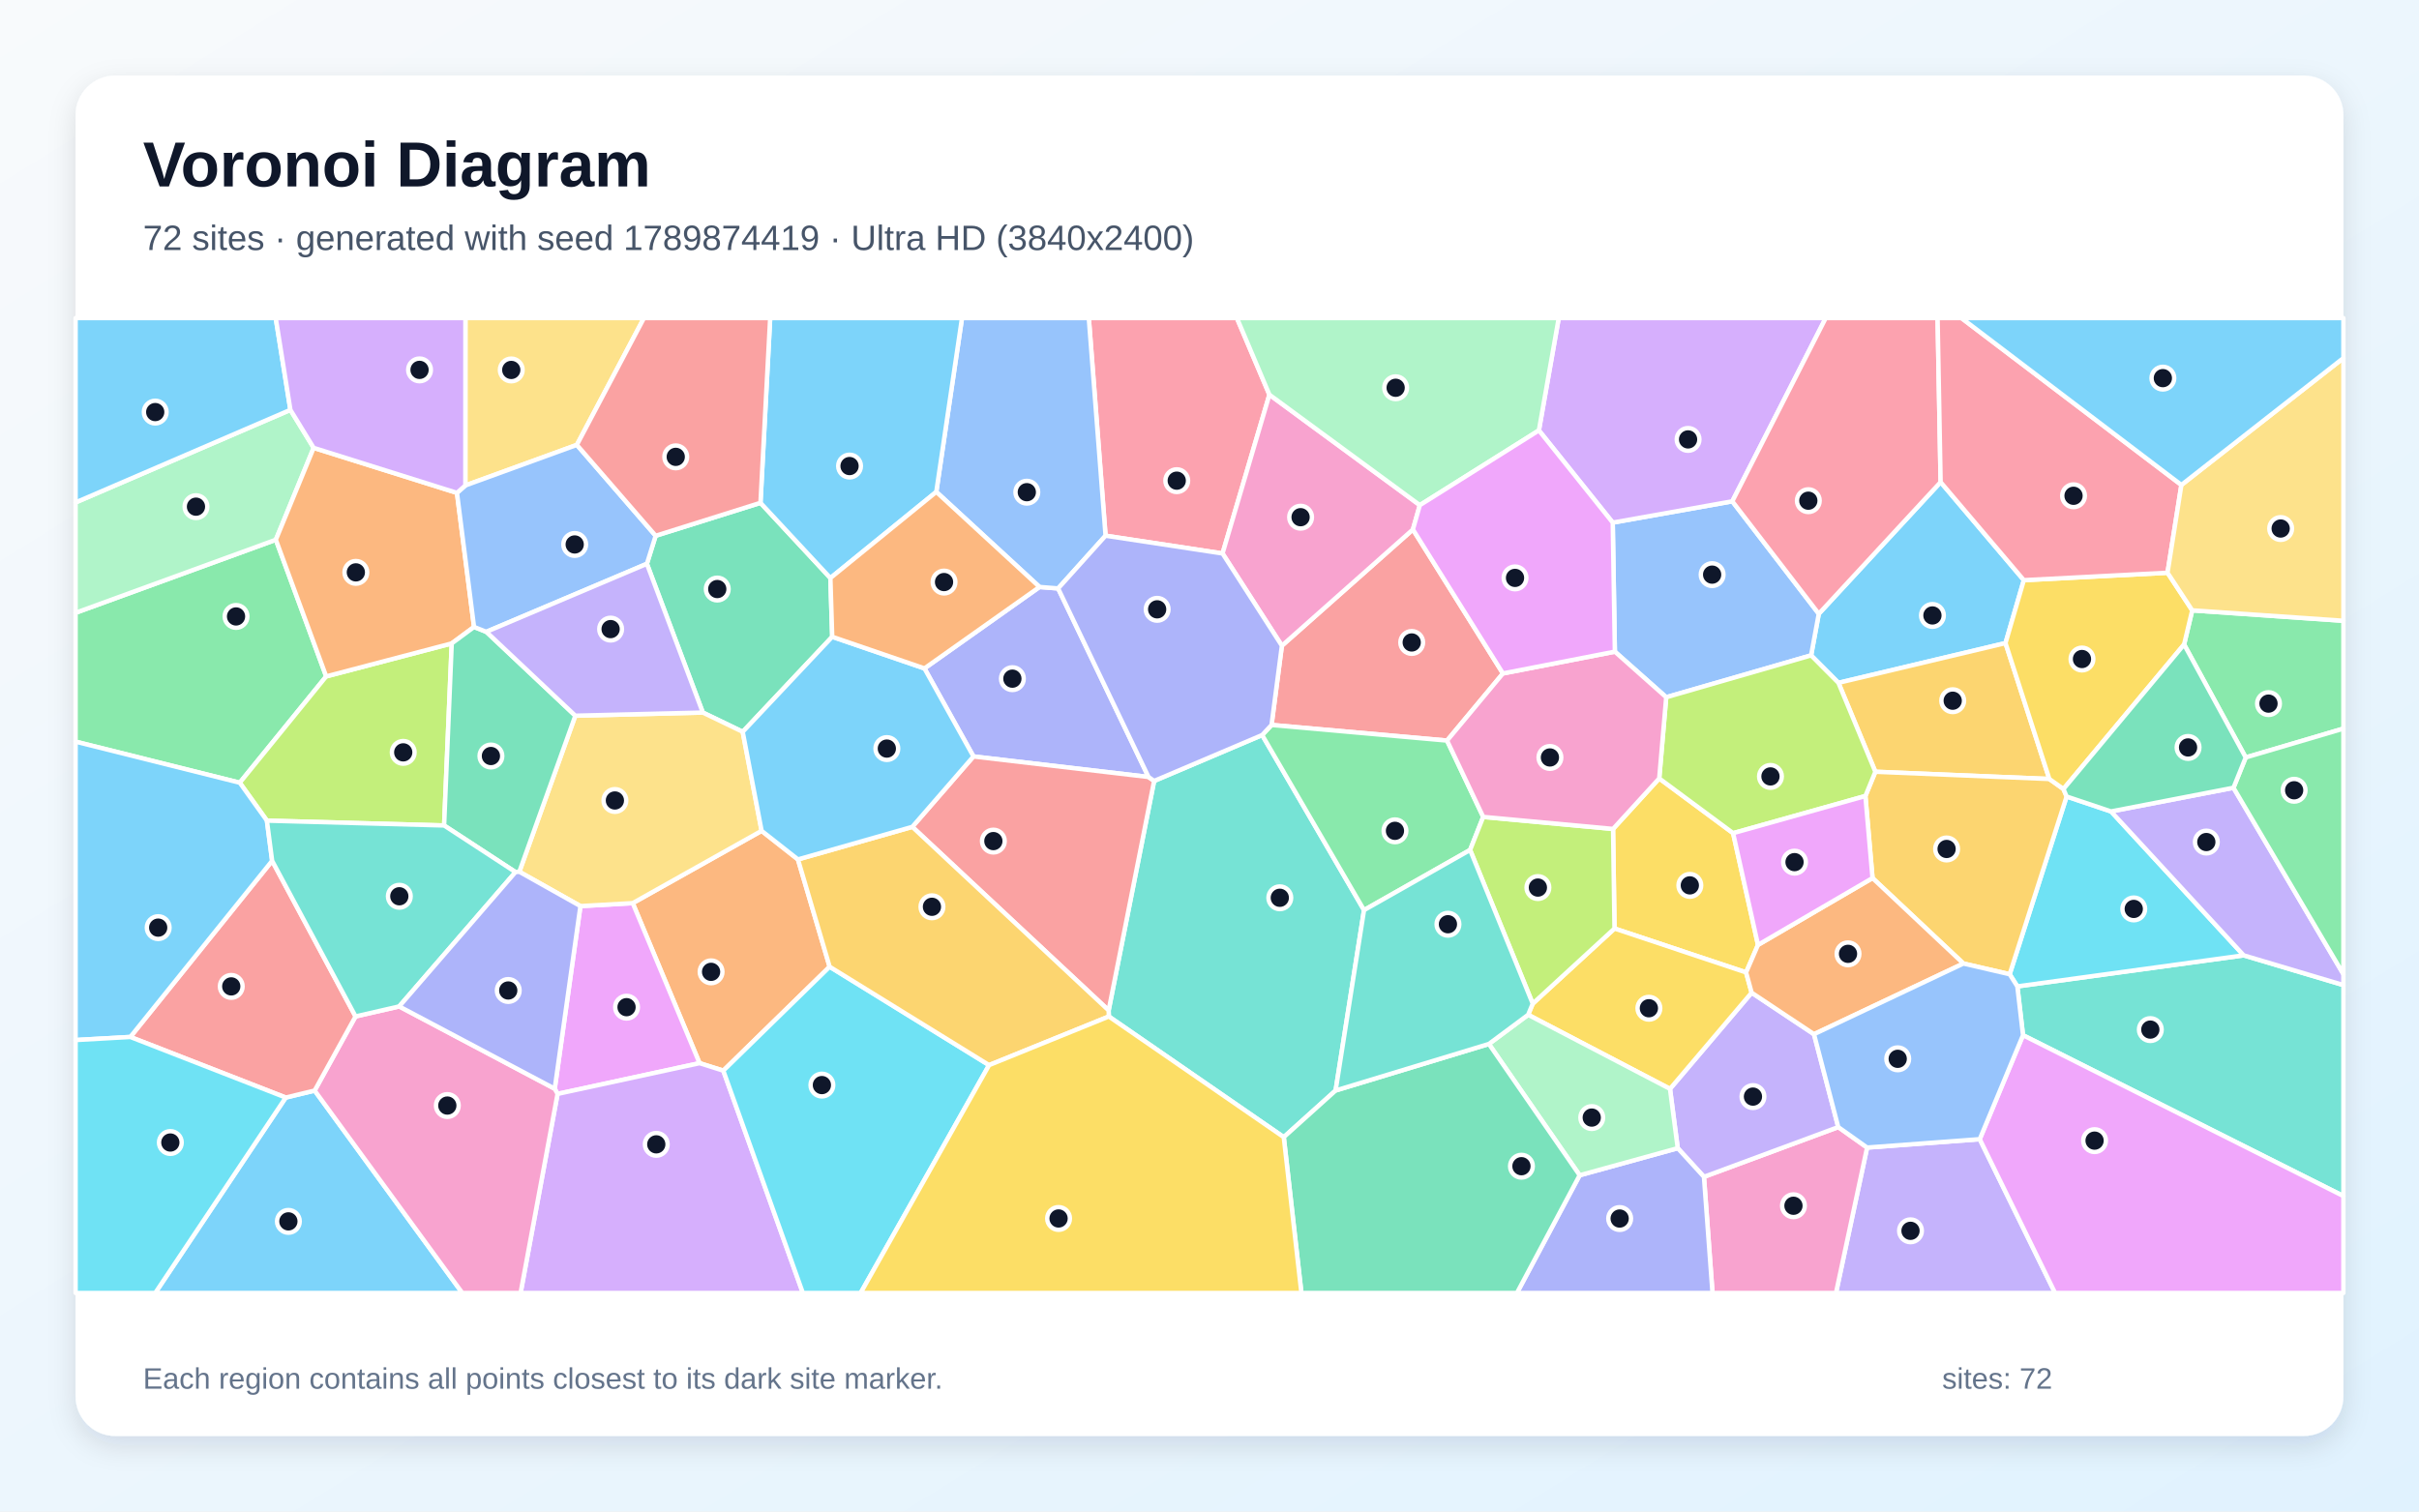
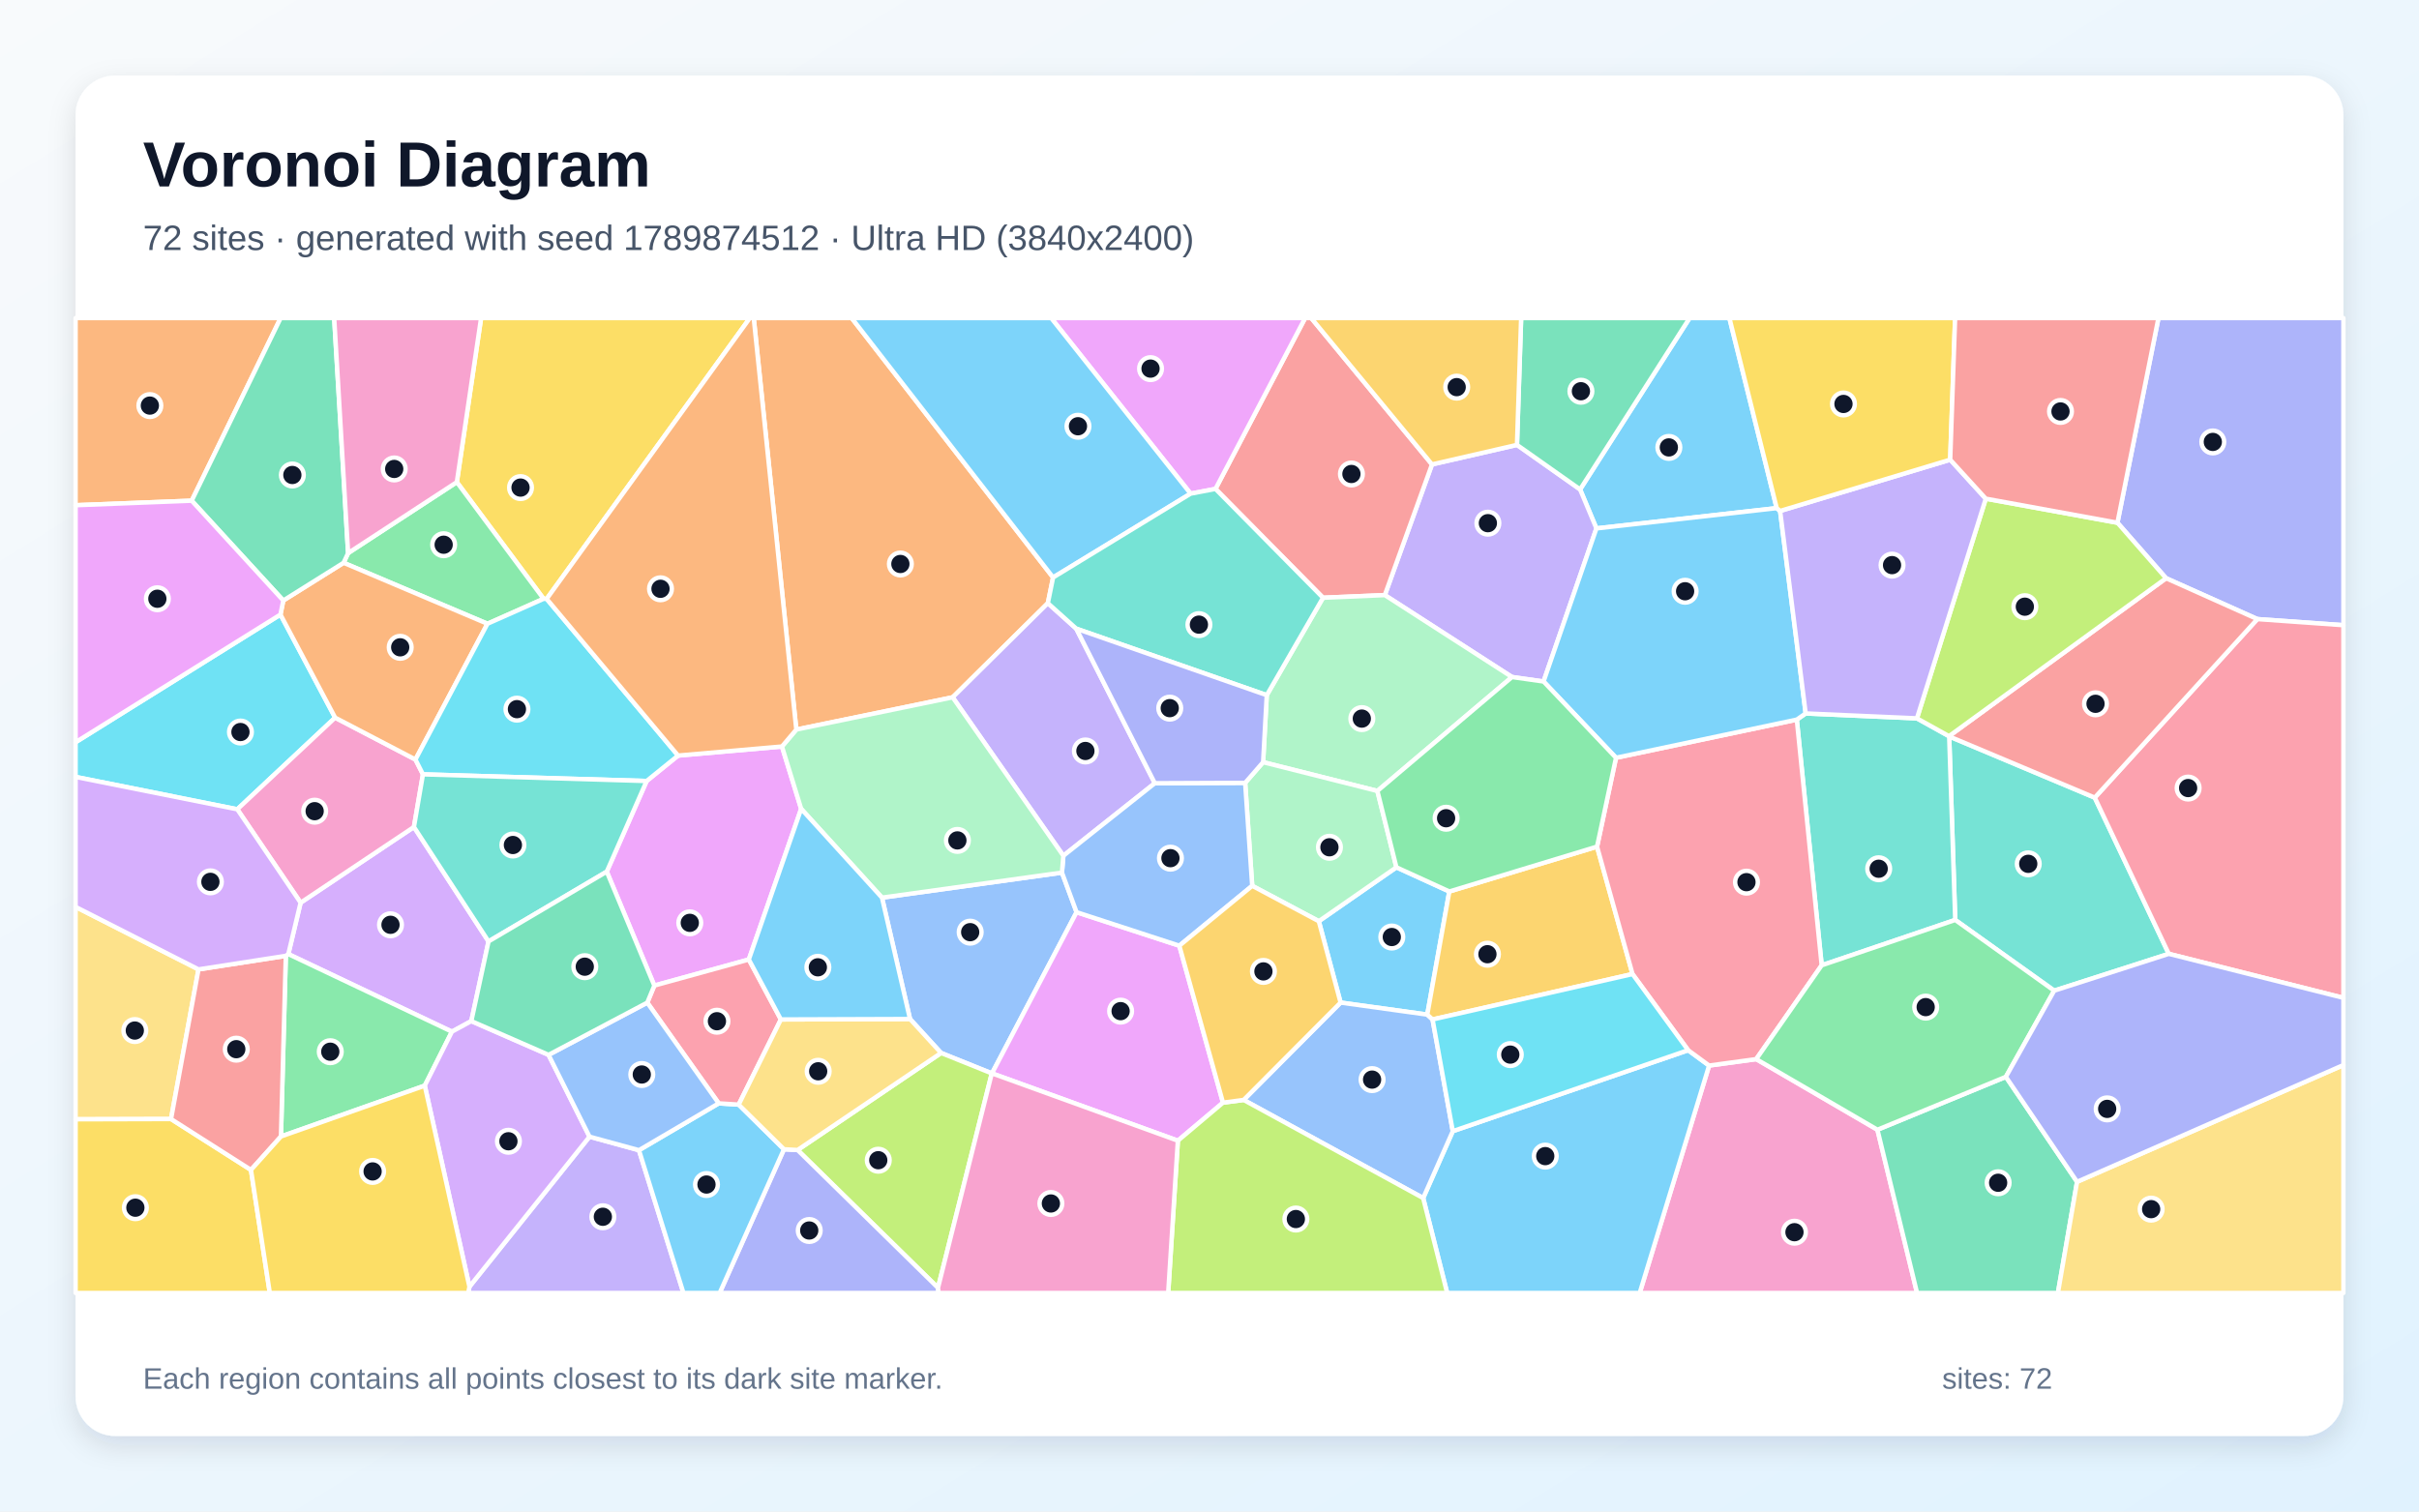
<svg xmlns="http://www.w3.org/2000/svg" width="3840" height="2400" viewBox="0 0 3840 2400" role="img" aria-labelledby="title description">
  <defs>
    <linearGradient id="background" x1="0" y1="0" x2="1" y2="1">
      <stop stop-color="#F8FAFC" />
      <stop offset="1" stop-color="#E0F2FE" />
    </linearGradient>
    <filter id="shadow" x="-5%" y="-5%" width="110%" height="110%">
      <feDropShadow dx="0" dy="15" stdDeviation="22" flood-color="#0F172A" flood-opacity=".12" />
    </filter>
  </defs>
  <rect width="3840" height="2400" fill="url(#background)" />
  <rect x="120" y="120" width="3600" height="2160" rx="63" fill="#FFFFFF" filter="url(#shadow)" />
  <g font-family="Arial, sans-serif">
    <text x="227" y="296" font-size="101" font-weight="700" fill="#0F172A">Voronoi Diagram</text>
-     <text x="227" y="397" font-size="56" fill="#475569">72 sites · generated with seed 1789874419 · Ultra HD (3840x2400)</text>
+     <text x="227" y="397" font-size="56" fill="#475569">72 sites · generated with seed 1789874512 · Ultra HD (3840x2400)</text>
  </g>
  <g stroke="#FFFFFF" stroke-width="7" stroke-linejoin="round">
-     <polygon points="3212.7,921.2 3183.6,1021.1 2918.4,1084.2 2875.0,1040.6 2887.2,974.6 3080.6,765.5" fill="#38BDF8" fill-opacity="0.65" />
-     <polygon points="2963.9,1822.1 3142.7,1808.8 3262.3,2053.0 2914.5,2053.0" fill="#A78BFA" fill-opacity="0.65" />
-     <polygon points="2704.9,1868.6 2918.1,1789.6 2963.9,1822.1 2914.5,2053.0 2718.5,2053.0" fill="#F472B6" fill-opacity="0.65" />
-     <polygon points="1266.7,1364.6 1317.0,1535.0 1148.2,1700.0 1110.5,1688.1 1004.4,1434.0 1209.0,1319.2" fill="#FB923C" fill-opacity="0.65" />
-     <polygon points="2560.6,1316.2 2633.9,1236.0 2751.2,1322.9 2790.7,1500.3 2771.8,1544.0 2562.9,1474.3" fill="#FACC15" fill-opacity="0.65" />
-     <polygon points="437.9,857.0 517.8,1074.0 380.6,1242.8 120.0,1177.6 120.0,973.0" fill="#4ADE80" fill-opacity="0.65" />
-     <polygon points="3211.4,1643.7 3202.4,1566.2 3561.7,1516.9 3720.0,1564.1 3720.0,1899.1" fill="#2DD4BF" fill-opacity="0.65" />
-     <polygon points="2645.0,1107.1 2563.5,1034.7 2560.1,829.8 2749.9,796.0 2887.2,974.6 2875.0,1040.6" fill="#60A5FA" fill-opacity="0.65" />
-     <polygon points="885.1,1736.9 880.6,1728.7 921.4,1438.7 1004.4,1434.0 1110.5,1688.1" fill="#E879F9" fill-opacity="0.65" />
-     <polygon points="1026.9,895.2 1040.8,850.7 1207.2,798.4 1318.2,917.8 1321.1,1011.1 1179.0,1162.0 1115.7,1131.4" fill="#34D399" fill-opacity="0.65" />
-     <polygon points="2034.9,1025.3 2242.9,840.7 2385.8,1069.3 2297.1,1175.9 2018.5,1151.1" fill="#F87171" fill-opacity="0.65" />
-     <polygon points="1467.5,1061.3 1650.2,932.0 1679.7,934.3 1823.2,1233.7 1545.3,1201.1" fill="#818CF8" fill-opacity="0.65" />
-     <polygon points="3253.2,1236.9 2977.0,1225.4 2918.4,1084.2 3183.6,1021.1" fill="#FBBF24" fill-opacity="0.65" />
-     <polygon points="705.0,1310.7 423.7,1303.0 380.6,1242.8 517.8,1074.0 717.1,1021.6" fill="#A3E635" fill-opacity="0.65" />
-     <polygon points="885.1,1736.9 1110.5,1688.1 1148.2,1700.0 1274.5,2053.0 826.4,2053.0" fill="#C084FC" fill-opacity="0.65" />
-     <polygon points="2015.1,626.7 1940.7,878.8 1755.0,850.6 1728.4,505.0 1963.5,505.0" fill="#FB7185" fill-opacity="0.65" />
-     <polygon points="3351.1,1288.4 3561.7,1516.9 3202.4,1566.2 3190.2,1546.9 3280.6,1264.7" fill="#22D3EE" fill-opacity="0.65" />
-     <polygon points="461.0,650.8 497.9,711.1 437.9,857.0 120.0,973.0 120.0,797.8" fill="#86EFAC" fill-opacity="0.65" />
-     <polygon points="824.4,1384.2 913.3,1136.4 1115.7,1131.4 1179.0,1162.0 1209.0,1319.2 1004.4,1434.0 921.4,1438.7" fill="#FCD34D" fill-opacity="0.65" />
-     <polygon points="461.0,650.8 120.0,797.8 120.0,505.0 437.7,505.0" fill="#38BDF8" fill-opacity="0.65" />
-     <polygon points="453.6,1742.7 499.5,1731.6 733.9,2053.0 246.4,2053.0" fill="#38BDF8" fill-opacity="0.65" />
-     <polygon points="2663.3,1823.1 2651.0,1728.9 2780.6,1576.2 2879.6,1642.1 2918.1,1789.6 2704.9,1868.6" fill="#A78BFA" fill-opacity="0.65" />
-     <polygon points="499.5,1731.6 564.4,1613.9 633.7,1598.0 880.6,1728.7 885.1,1736.9 826.4,2053.0 733.9,2053.0" fill="#F472B6" fill-opacity="0.65" />
-     <polygon points="725.4,782.6 752.5,995.5 717.1,1021.6 517.8,1074.0 437.9,857.0 497.9,711.1" fill="#FB923C" fill-opacity="0.65" />
-     <polygon points="2425.8,1611.3 2433.1,1593.6 2562.9,1474.3 2771.8,1544.0 2780.6,1576.2 2651.0,1728.9" fill="#FACC15" fill-opacity="0.65" />
-     <polygon points="3564.9,1202.7 3467.1,1023.3 3480.0,969.1 3720.0,985.7 3720.0,1156.9" fill="#4ADE80" fill-opacity="0.65" />
-     <polygon points="2120.2,1731.5 2037.9,1805.6 1760.2,1614.0 1759.9,1604.3 1832.1,1240.0 2003.6,1167.1 2165.3,1445.1" fill="#2DD4BF" fill-opacity="0.65" />
-     <polygon points="1755.0,850.6 1679.7,934.3 1650.2,932.0 1486.3,781.0 1527.1,505.0 1728.4,505.0" fill="#60A5FA" fill-opacity="0.65" />
-     <polygon points="3142.7,1808.8 3211.4,1643.7 3720.0,1899.1 3720.0,2053.0 3262.3,2053.0" fill="#E879F9" fill-opacity="0.65" />
-     <polygon points="772.0,1003.2 913.3,1136.4 824.4,1384.2 818.3,1384.7 705.0,1310.7 717.1,1021.6 752.5,995.5" fill="#34D399" fill-opacity="0.65" />
-     <polygon points="564.4,1613.9 499.5,1731.6 453.6,1742.7 206.9,1646.5 432.0,1366.8" fill="#F87171" fill-opacity="0.65" />
-     <polygon points="2507.6,1866.1 2663.3,1823.1 2704.9,1868.6 2718.5,2053.0 2408.0,2053.0" fill="#818CF8" fill-opacity="0.65" />
-     <polygon points="3116.8,1529.9 2972.5,1394.2 2961.2,1263.9 2977.0,1225.4 3253.2,1236.9 3275.6,1252.8 3280.6,1264.7 3190.2,1546.9" fill="#FBBF24" fill-opacity="0.65" />
-     <polygon points="2977.0,1225.4 2961.2,1263.9 2751.2,1322.9 2633.9,1236.0 2645.0,1107.1 2875.0,1040.6 2918.4,1084.2" fill="#A3E635" fill-opacity="0.65" />
-     <polygon points="2749.9,796.0 2560.1,829.8 2442.9,683.4 2474.4,505.0 2898.2,505.0" fill="#C084FC" fill-opacity="0.65" />
-     <polygon points="2749.9,796.0 2898.2,505.0 3075.8,505.0 3080.6,765.5 2887.2,974.6" fill="#FB7185" fill-opacity="0.65" />
-     <polygon points="1148.2,1700.0 1317.0,1535.0 1570.1,1691.2 1366.2,2053.0 1274.5,2053.0" fill="#22D3EE" fill-opacity="0.65" />
-     <polygon points="2507.6,1866.1 2363.5,1657.6 2425.8,1611.3 2651.0,1728.9 2663.3,1823.1" fill="#86EFAC" fill-opacity="0.65" />
-     <polygon points="915.7,706.4 738.7,770.8 738.8,505.0 1022.2,505.0" fill="#FCD34D" fill-opacity="0.65" />
-     <polygon points="432.0,1366.8 206.9,1646.5 120.0,1651.4 120.0,1177.6 380.6,1242.8 423.7,1303.0" fill="#38BDF8" fill-opacity="0.65" />
-     <polygon points="1486.3,781.0 1318.2,917.8 1207.2,798.4 1222.6,505.0 1527.1,505.0" fill="#38BDF8" fill-opacity="0.65" />
-     <polygon points="3561.7,1516.9 3351.1,1288.4 3545.5,1250.8 3720.0,1546.8 3720.0,1564.1" fill="#A78BFA" fill-opacity="0.65" />
-     <polygon points="2253.9,802.1 2242.9,840.7 2034.9,1025.3 1940.7,878.8 2015.1,626.7" fill="#F472B6" fill-opacity="0.65" />
-     <polygon points="2879.6,1642.1 2780.6,1576.2 2771.8,1544.0 2790.7,1500.3 2972.5,1394.2 3116.8,1529.9" fill="#FB923C" fill-opacity="0.65" />
-     <polygon points="3440.8,909.4 3480.0,969.1 3467.1,1023.3 3275.6,1252.8 3253.2,1236.9 3183.6,1021.1 3212.7,921.2" fill="#FACC15" fill-opacity="0.65" />
-     <polygon points="2354.5,1297.1 2333.7,1349.6 2165.3,1445.1 2003.6,1167.1 2018.5,1151.1 2297.1,1175.9" fill="#4ADE80" fill-opacity="0.65" />
-     <polygon points="633.7,1598.0 564.4,1613.9 432.0,1366.8 423.7,1303.0 705.0,1310.7 818.3,1384.7" fill="#2DD4BF" fill-opacity="0.65" />
-     <polygon points="738.7,770.8 915.7,706.4 1040.8,850.7 1026.9,895.2 772.0,1003.2 752.5,995.5 725.4,782.6" fill="#60A5FA" fill-opacity="0.65" />
-     <polygon points="2961.2,1263.9 2972.5,1394.2 2790.7,1500.3 2751.2,1322.9" fill="#E879F9" fill-opacity="0.65" />
-     <polygon points="2037.9,1805.6 2120.2,1731.5 2363.5,1657.6 2507.6,1866.1 2408.0,2053.0 2065.9,2053.0" fill="#34D399" fill-opacity="0.65" />
-     <polygon points="1832.1,1240.0 1759.9,1604.3 1448.2,1312.9 1545.3,1201.1 1823.2,1233.7" fill="#F87171" fill-opacity="0.65" />
-     <polygon points="633.7,1598.0 818.3,1384.7 824.4,1384.2 921.4,1438.7 880.6,1728.7" fill="#818CF8" fill-opacity="0.65" />
-     <polygon points="1570.1,1691.2 1317.0,1535.0 1266.7,1364.6 1448.2,1312.9 1759.9,1604.3 1760.2,1614.0" fill="#FBBF24" fill-opacity="0.65" />
-     <polygon points="2333.7,1349.6 2354.5,1297.1 2560.6,1316.2 2562.9,1474.3 2433.1,1593.6" fill="#A3E635" fill-opacity="0.65" />
-     <polygon points="738.7,770.8 725.4,782.6 497.9,711.1 461.0,650.8 437.7,505.0 738.8,505.0" fill="#C084FC" fill-opacity="0.65" />
-     <polygon points="3462.8,770.0 3440.8,909.4 3212.7,921.2 3080.6,765.5 3075.8,505.0 3113.7,505.0" fill="#FB7185" fill-opacity="0.65" />
-     <polygon points="120.0,1651.4 206.9,1646.5 453.6,1742.7 246.4,2053.0 120.0,2053.0" fill="#22D3EE" fill-opacity="0.65" />
-     <polygon points="2442.9,683.4 2253.9,802.1 2015.1,626.7 1963.5,505.0 2474.4,505.0" fill="#86EFAC" fill-opacity="0.65" />
-     <polygon points="3480.0,969.1 3440.8,909.4 3462.8,770.0 3720.0,568.5 3720.0,985.7" fill="#FCD34D" fill-opacity="0.65" />
-     <polygon points="3462.8,770.0 3113.7,505.0 3720.0,505.0 3720.0,568.5" fill="#38BDF8" fill-opacity="0.65" />
-     <polygon points="1467.5,1061.3 1545.3,1201.1 1448.2,1312.9 1266.7,1364.6 1209.0,1319.2 1179.0,1162.0 1321.1,1011.1" fill="#38BDF8" fill-opacity="0.65" />
-     <polygon points="1026.9,895.2 1115.7,1131.4 913.3,1136.4 772.0,1003.2" fill="#A78BFA" fill-opacity="0.65" />
-     <polygon points="2354.5,1297.1 2297.1,1175.9 2385.8,1069.3 2563.5,1034.7 2645.0,1107.1 2633.9,1236.0 2560.6,1316.2" fill="#F472B6" fill-opacity="0.65" />
-     <polygon points="1486.3,781.0 1650.2,932.0 1467.5,1061.3 1321.1,1011.1 1318.2,917.8" fill="#FB923C" fill-opacity="0.65" />
-     <polygon points="1570.1,1691.2 1760.2,1614.0 2037.9,1805.6 2065.9,2053.0 1366.2,2053.0" fill="#FACC15" fill-opacity="0.65" />
-     <polygon points="3545.5,1250.8 3564.9,1202.7 3720.0,1156.9 3720.0,1546.8" fill="#4ADE80" fill-opacity="0.65" />
-     <polygon points="2363.5,1657.6 2120.2,1731.5 2165.3,1445.1 2333.7,1349.6 2433.1,1593.6 2425.8,1611.3" fill="#2DD4BF" fill-opacity="0.65" />
-     <polygon points="3116.8,1529.9 3190.2,1546.9 3202.4,1566.2 3211.4,1643.7 3142.7,1808.8 2963.9,1822.1 2918.1,1789.6 2879.6,1642.1" fill="#60A5FA" fill-opacity="0.65" />
-     <polygon points="2253.9,802.1 2442.9,683.4 2560.1,829.8 2563.5,1034.7 2385.8,1069.3 2242.9,840.7" fill="#E879F9" fill-opacity="0.65" />
-     <polygon points="3467.1,1023.3 3564.9,1202.7 3545.5,1250.8 3351.1,1288.4 3280.6,1264.7 3275.6,1252.8" fill="#34D399" fill-opacity="0.65" />
-     <polygon points="1207.2,798.4 1040.8,850.7 915.7,706.4 1022.2,505.0 1222.6,505.0" fill="#F87171" fill-opacity="0.65" />
-     <polygon points="1755.0,850.6 1940.7,878.8 2034.9,1025.3 2018.5,1151.1 2003.6,1167.1 1832.1,1240.0 1823.2,1233.7 1679.7,934.3" fill="#818CF8" fill-opacity="0.65" />
+     <polygon points="2820.4,806.8 2534.2,839.0 2508.3,777.1 2682.1,505.0 2745.3,505.0" fill="#38BDF8" fill-opacity="0.65" />
+     <polygon points="2450.3,1082.1 2400.2,1075.0 2198.3,944.9 2273.2,737.4 2408.1,706.4 2508.3,777.1 2534.2,839.0" fill="#A78BFA" fill-opacity="0.65" />
+     <polygon points="2713.1,1691.9 2787.9,1681.7 2980.3,1793.8 3043.2,2053.0 2602.9,2053.0" fill="#F472B6" fill-opacity="0.65" />
+     <polygon points="304.3,795.0 120.0,802.2 120.0,505.0 445.5,505.0" fill="#FB923C" fill-opacity="0.65" />
+     <polygon points="867.8,950.9 862.9,950.8 725.2,765.5 763.7,505.0 1190.3,505.0" fill="#FACC15" fill-opacity="0.65" />
+     <polygon points="773.8,990.4 545.4,893.6 552.6,878.2 725.2,765.5 862.9,950.8" fill="#4ADE80" fill-opacity="0.65" />
+     <polygon points="3260.9,1573.0 3103.8,1460.7 3094.2,1169.3 3325.3,1266.5 3442.8,1514.5" fill="#2DD4BF" fill-opacity="0.65" />
+     <polygon points="1574.4,1704.3 1493.9,1671.9 1444.6,1618.0 1400.1,1425.3 1685.8,1385.5 1709.0,1448.4 1574.7,1704.3" fill="#60A5FA" fill-opacity="0.65" />
+     <polygon points="1941.4,1750.8 1869.8,1811.2 1574.7,1704.3 1709.0,1448.4 1872.1,1501.6" fill="#E879F9" fill-opacity="0.65" />
+     <polygon points="2408.1,706.4 2414.7,505.0 2682.1,505.0 2508.3,777.1" fill="#34D399" fill-opacity="0.65" />
+     <polygon points="2100.2,949.1 1929.5,776.3 2071.8,505.0 2081.5,505.0 2273.2,737.4 2198.3,944.9" fill="#F87171" fill-opacity="0.65" />
+     <polygon points="3583.4,983.0 3438.5,918.1 3361.3,830.0 3426.4,505.0 3720.0,505.0 3720.0,992.7" fill="#818CF8" fill-opacity="0.65" />
+     <polygon points="2408.1,706.4 2273.2,737.4 2081.5,505.0 2414.7,505.0" fill="#FBBF24" fill-opacity="0.65" />
+     <polygon points="1489.0,2044.8 1266.1,1826.0 1493.9,1671.9 1574.4,1704.3" fill="#A3E635" fill-opacity="0.65" />
+     <polygon points="775.5,1494.8 748.2,1621.3 717.4,1638.1 457.7,1514.9 477.2,1433.3 657.1,1313.1" fill="#C084FC" fill-opacity="0.65" />
+     <polygon points="3442.8,1514.5 3325.3,1266.5 3583.4,983.0 3720.0,992.7 3720.0,1584.4" fill="#FB7185" fill-opacity="0.65" />
+     <polygon points="445.2,975.8 532.0,1139.5 376.7,1285.0 120.0,1233.6 120.0,1178.5" fill="#22D3EE" fill-opacity="0.65" />
+     <polygon points="2186.5,1255.9 2005.1,1210.2 2010.9,1103.8 2100.2,949.1 2198.3,944.9 2400.2,1075.0" fill="#86EFAC" fill-opacity="0.65" />
+     <polygon points="315.1,1539.2 271.5,1776.8 120.0,1777.2 120.0,1440.0" fill="#FCD34D" fill-opacity="0.65" />
+     <polygon points="2093.5,1462.7 2216.7,1377.1 2300.7,1415.5 2265.7,1611.0 2128.1,1591.9" fill="#38BDF8" fill-opacity="0.65" />
+     <polygon points="2259.2,1902.3 2306.2,1796.1 2679.8,1667.5 2713.1,1691.9 2602.9,2053.0 2297.3,2053.0" fill="#38BDF8" fill-opacity="0.65" />
+     <polygon points="745.2,2043.0 935.8,1804.8 1014.3,1826.3 1084.9,2053.0 743.3,2053.0" fill="#A78BFA" fill-opacity="0.65" />
+     <polygon points="659.5,1206.0 671.4,1229.5 657.1,1313.1 477.2,1433.3 376.7,1285.0 532.0,1139.5" fill="#F472B6" fill-opacity="0.65" />
+     <polygon points="1671.7,916.9 1663.4,957.7 1512.3,1107.2 1264.1,1158.4 1196.5,505.0 1352.0,505.0" fill="#FB923C" fill-opacity="0.65" />
+     <polygon points="120.0,1777.2 271.5,1776.8 398.4,1857.6 428.3,2053.0 120.0,2053.0" fill="#FACC15" fill-opacity="0.65" />
+     <polygon points="674.3,1723.8 446.0,1804.5 453.7,1517.7 457.7,1514.9 717.4,1638.1" fill="#4ADE80" fill-opacity="0.65" />
+     <polygon points="2866.4,1132.8 3043.0,1140.6 3093.9,1168.9 3094.2,1169.3 3103.8,1460.7 2891.8,1532.7 2852.3,1142.6" fill="#2DD4BF" fill-opacity="0.65" />
+     <polygon points="1974.2,1746.5 2128.1,1591.9 2265.7,1611.0 2274.1,1618.7 2306.2,1796.1 2259.2,1902.3" fill="#60A5FA" fill-opacity="0.65" />
+     <polygon points="1929.5,776.3 1890.0,783.8 1668.7,505.0 2071.8,505.0" fill="#E879F9" fill-opacity="0.65" />
+     <polygon points="2980.3,1793.8 3184.2,1709.8 3297.2,1876.5 3266.8,2053.0 3043.2,2053.0" fill="#34D399" fill-opacity="0.65" />
+     <polygon points="453.7,1517.7 446.0,1804.5 398.4,1857.6 271.5,1776.8 315.1,1539.2" fill="#F87171" fill-opacity="0.65" />
+     <polygon points="1244.5,1824.8 1266.1,1826.0 1489.0,2044.8 1489.9,2053.0 1142.4,2053.0" fill="#818CF8" fill-opacity="0.65" />
+     <polygon points="2535.2,1344.3 2591.5,1546.6 2274.1,1618.7 2265.7,1611.0 2300.7,1415.5" fill="#FBBF24" fill-opacity="0.65" />
+     <polygon points="1869.8,1811.2 1941.4,1750.8 1974.2,1746.5 2259.2,1902.3 2297.3,2053.0 1854.4,2053.0" fill="#A3E635" fill-opacity="0.65" />
+     <polygon points="674.3,1723.8 717.4,1638.1 748.2,1621.3 870.8,1674.9 935.8,1804.8 745.2,2043.0" fill="#C084FC" fill-opacity="0.65" />
+     <polygon points="2565.3,1203.2 2852.3,1142.6 2891.8,1532.7 2787.9,1681.7 2713.1,1691.9 2679.8,1667.5 2591.5,1546.6 2535.2,1344.3" fill="#FB7185" fill-opacity="0.65" />
+     <polygon points="2679.8,1667.5 2306.2,1796.1 2274.1,1618.7 2591.5,1546.6" fill="#22D3EE" fill-opacity="0.65" />
+     <polygon points="2216.7,1377.1 2093.5,1462.7 1987.8,1406.5 1976.6,1243.0 2005.1,1210.2 2186.5,1255.9" fill="#86EFAC" fill-opacity="0.65" />
+     <polygon points="3297.2,1876.5 3720.0,1691.1 3720.0,2053.0 3266.8,2053.0" fill="#FCD34D" fill-opacity="0.65" />
+     <polygon points="1014.3,1826.3 1140.9,1751.9 1172.6,1753.9 1244.5,1824.8 1142.4,2053.0 1084.9,2053.0" fill="#38BDF8" fill-opacity="0.65" />
+     <polygon points="1890.0,783.8 1671.7,916.9 1352.0,505.0 1668.7,505.0" fill="#38BDF8" fill-opacity="0.65" />
+     <polygon points="1708.5,998.2 1833.2,1243.6 1688.0,1358.8 1512.3,1107.2 1663.4,957.7" fill="#A78BFA" fill-opacity="0.65" />
+     <polygon points="1489.0,2044.8 1574.4,1704.3 1574.7,1704.3 1869.8,1811.2 1854.4,2053.0 1489.9,2053.0" fill="#F472B6" fill-opacity="0.65" />
+     <polygon points="659.5,1206.0 532.0,1139.5 445.2,975.8 449.7,953.5 545.4,893.6 773.8,990.4" fill="#FB923C" fill-opacity="0.65" />
+     <polygon points="398.4,1857.6 446.0,1804.5 674.3,1723.8 745.2,2043.0 743.3,2053.0 428.3,2053.0" fill="#FACC15" fill-opacity="0.65" />
+     <polygon points="3184.2,1709.8 2980.3,1793.8 2787.9,1681.7 2891.8,1532.7 3103.8,1460.7 3260.9,1573.0" fill="#4ADE80" fill-opacity="0.65" />
+     <polygon points="2010.9,1103.8 1708.5,998.2 1663.4,957.7 1671.7,916.9 1890.0,783.8 1929.5,776.3 2100.2,949.1" fill="#2DD4BF" fill-opacity="0.65" />
+     <polygon points="1688.0,1358.8 1833.2,1243.6 1976.6,1243.0 1987.8,1406.5 1872.1,1501.6 1709.0,1448.4 1685.8,1385.5" fill="#60A5FA" fill-opacity="0.65" />
+     <polygon points="1188.7,1523.5 1038.7,1564.9 963.2,1384.0 1026.5,1240.1 1076.4,1199.7 1241.3,1185.3 1271.8,1284.3" fill="#E879F9" fill-opacity="0.65" />
+     <polygon points="552.6,878.2 545.4,893.6 449.7,953.5 304.3,795.0 445.5,505.0 530.5,505.0" fill="#34D399" fill-opacity="0.65" />
+     <polygon points="3325.3,1266.5 3094.2,1169.3 3093.9,1168.9 3438.5,918.1 3583.4,983.0" fill="#F87171" fill-opacity="0.65" />
+     <polygon points="3297.2,1876.5 3184.2,1709.8 3260.9,1573.0 3442.8,1514.5 3720.0,1584.4 3720.0,1691.1" fill="#818CF8" fill-opacity="0.65" />
+     <polygon points="1974.2,1746.5 1941.4,1750.8 1872.1,1501.6 1987.8,1406.5 2093.5,1462.7 2128.1,1591.9" fill="#FBBF24" fill-opacity="0.65" />
+     <polygon points="3152.3,791.8 3361.3,830.0 3438.5,918.1 3093.9,1168.9 3043.0,1140.6" fill="#A3E635" fill-opacity="0.65" />
+     <polygon points="453.7,1517.7 315.1,1539.2 120.0,1440.0 120.0,1233.6 376.7,1285.0 477.2,1433.3 457.7,1514.9" fill="#C084FC" fill-opacity="0.65" />
+     <polygon points="1239.6,1618.7 1172.6,1753.9 1140.9,1751.9 1027.5,1592.0 1038.7,1564.9 1188.7,1523.5" fill="#FB7185" fill-opacity="0.65" />
+     <polygon points="1076.4,1199.7 1026.5,1240.1 671.4,1229.5 659.5,1206.0 773.8,990.4 862.9,950.8 867.8,950.9" fill="#22D3EE" fill-opacity="0.65" />
+     <polygon points="1271.8,1284.3 1241.3,1185.3 1264.1,1158.4 1512.3,1107.2 1688.0,1358.8 1685.8,1385.5 1400.1,1425.3" fill="#86EFAC" fill-opacity="0.65" />
+     <polygon points="1244.5,1824.8 1172.6,1753.9 1239.6,1618.7 1444.6,1618.0 1493.9,1671.9 1266.1,1826.0" fill="#FCD34D" fill-opacity="0.65" />
+     <polygon points="2825.8,811.3 2866.4,1132.8 2852.3,1142.6 2565.3,1203.2 2450.3,1082.1 2534.2,839.0 2820.4,806.8" fill="#38BDF8" fill-opacity="0.65" />
+     <polygon points="1239.6,1618.7 1188.7,1523.5 1271.8,1284.3 1400.1,1425.3 1444.6,1618.0" fill="#38BDF8" fill-opacity="0.65" />
+     <polygon points="3095.8,729.9 3152.3,791.8 3043.0,1140.6 2866.4,1132.8 2825.8,811.3" fill="#A78BFA" fill-opacity="0.65" />
+     <polygon points="552.6,878.2 530.5,505.0 763.7,505.0 725.2,765.5" fill="#F472B6" fill-opacity="0.65" />
+     <polygon points="1264.1,1158.4 1241.3,1185.3 1076.4,1199.7 867.8,950.9 1190.3,505.0 1196.5,505.0" fill="#FB923C" fill-opacity="0.65" />
+     <polygon points="3095.8,729.9 2825.8,811.3 2820.4,806.8 2745.3,505.0 3103.6,505.0" fill="#FACC15" fill-opacity="0.65" />
+     <polygon points="2565.3,1203.2 2535.2,1344.3 2300.7,1415.5 2216.7,1377.1 2186.5,1255.9 2400.2,1075.0 2450.3,1082.1" fill="#4ADE80" fill-opacity="0.65" />
+     <polygon points="1026.5,1240.1 963.2,1384.0 775.5,1494.8 657.1,1313.1 671.4,1229.5" fill="#2DD4BF" fill-opacity="0.65" />
+     <polygon points="1027.5,1592.0 1140.9,1751.9 1014.3,1826.3 935.8,1804.8 870.8,1674.9" fill="#60A5FA" fill-opacity="0.65" />
+     <polygon points="449.7,953.5 445.2,975.8 120.0,1178.5 120.0,802.2 304.3,795.0" fill="#E879F9" fill-opacity="0.65" />
+     <polygon points="963.2,1384.0 1038.7,1564.9 1027.5,1592.0 870.8,1674.9 748.2,1621.3 775.5,1494.8" fill="#34D399" fill-opacity="0.65" />
+     <polygon points="3361.3,830.0 3152.3,791.8 3095.8,729.9 3103.6,505.0 3426.4,505.0" fill="#F87171" fill-opacity="0.65" />
+     <polygon points="2010.9,1103.8 2005.1,1210.2 1976.6,1243.0 1833.2,1243.6 1708.5,998.2" fill="#818CF8" fill-opacity="0.65" />
  </g>
  <g>
-     <circle cx="3067.6" cy="977.2" r="18" fill="#0F172A" stroke="#FFFFFF" stroke-width="7" />
-     <circle cx="3032.8" cy="1954.3" r="18" fill="#0F172A" stroke="#FFFFFF" stroke-width="7" />
-     <circle cx="2847.0" cy="1914.5" r="18" fill="#0F172A" stroke="#FFFFFF" stroke-width="7" />
-     <circle cx="1128.8" cy="1543.1" r="18" fill="#0F172A" stroke="#FFFFFF" stroke-width="7" />
-     <circle cx="2682.5" cy="1405.8" r="18" fill="#0F172A" stroke="#FFFFFF" stroke-width="7" />
-     <circle cx="374.7" cy="978.8" r="18" fill="#0F172A" stroke="#FFFFFF" stroke-width="7" />
-     <circle cx="3413.5" cy="1634.8" r="18" fill="#0F172A" stroke="#FFFFFF" stroke-width="7" />
-     <circle cx="2717.9" cy="912.4" r="18" fill="#0F172A" stroke="#FFFFFF" stroke-width="7" />
-     <circle cx="994.6" cy="1599.2" r="18" fill="#0F172A" stroke="#FFFFFF" stroke-width="7" />
-     <circle cx="1138.6" cy="935.3" r="18" fill="#0F172A" stroke="#FFFFFF" stroke-width="7" />
-     <circle cx="2241.0" cy="1020.1" r="18" fill="#0F172A" stroke="#FFFFFF" stroke-width="7" />
-     <circle cx="1607.1" cy="1077.6" r="18" fill="#0F172A" stroke="#FFFFFF" stroke-width="7" />
-     <circle cx="3099.8" cy="1112.6" r="18" fill="#0F172A" stroke="#FFFFFF" stroke-width="7" />
-     <circle cx="640.1" cy="1194.6" r="18" fill="#0F172A" stroke="#FFFFFF" stroke-width="7" />
-     <circle cx="1041.8" cy="1817.0" r="18" fill="#0F172A" stroke="#FFFFFF" stroke-width="7" />
-     <circle cx="1868.0" cy="763.2" r="18" fill="#0F172A" stroke="#FFFFFF" stroke-width="7" />
-     <circle cx="3387.2" cy="1443.2" r="18" fill="#0F172A" stroke="#FFFFFF" stroke-width="7" />
-     <circle cx="311.1" cy="804.5" r="18" fill="#0F172A" stroke="#FFFFFF" stroke-width="7" />
-     <circle cx="976.1" cy="1271.0" r="18" fill="#0F172A" stroke="#FFFFFF" stroke-width="7" />
-     <circle cx="246.4" cy="654.3" r="18" fill="#0F172A" stroke="#FFFFFF" stroke-width="7" />
-     <circle cx="457.8" cy="1939.3" r="18" fill="#0F172A" stroke="#FFFFFF" stroke-width="7" />
-     <circle cx="2782.7" cy="1741.2" r="18" fill="#0F172A" stroke="#FFFFFF" stroke-width="7" />
-     <circle cx="710.1" cy="1755.4" r="18" fill="#0F172A" stroke="#FFFFFF" stroke-width="7" />
-     <circle cx="564.9" cy="908.8" r="18" fill="#0F172A" stroke="#FFFFFF" stroke-width="7" />
-     <circle cx="2617.5" cy="1600.9" r="18" fill="#0F172A" stroke="#FFFFFF" stroke-width="7" />
-     <circle cx="3601.1" cy="1117.2" r="18" fill="#0F172A" stroke="#FFFFFF" stroke-width="7" />
-     <circle cx="2031.6" cy="1425.5" r="18" fill="#0F172A" stroke="#FFFFFF" stroke-width="7" />
-     <circle cx="1630.0" cy="781.5" r="18" fill="#0F172A" stroke="#FFFFFF" stroke-width="7" />
-     <circle cx="3325.0" cy="1811.1" r="18" fill="#0F172A" stroke="#FFFFFF" stroke-width="7" />
-     <circle cx="779.3" cy="1200.4" r="18" fill="#0F172A" stroke="#FFFFFF" stroke-width="7" />
-     <circle cx="367.1" cy="1566.2" r="18" fill="#0F172A" stroke="#FFFFFF" stroke-width="7" />
-     <circle cx="2571.1" cy="1934.8" r="18" fill="#0F172A" stroke="#FFFFFF" stroke-width="7" />
-     <circle cx="3090.1" cy="1348.0" r="18" fill="#0F172A" stroke="#FFFFFF" stroke-width="7" />
-     <circle cx="2810.5" cy="1232.8" r="18" fill="#0F172A" stroke="#FFFFFF" stroke-width="7" />
-     <circle cx="2679.7" cy="697.7" r="18" fill="#0F172A" stroke="#FFFFFF" stroke-width="7" />
-     <circle cx="2870.6" cy="795.0" r="18" fill="#0F172A" stroke="#FFFFFF" stroke-width="7" />
-     <circle cx="1304.7" cy="1722.9" r="18" fill="#0F172A" stroke="#FFFFFF" stroke-width="7" />
-     <circle cx="2526.8" cy="1774.5" r="18" fill="#0F172A" stroke="#FFFFFF" stroke-width="7" />
-     <circle cx="811.6" cy="587.4" r="18" fill="#0F172A" stroke="#FFFFFF" stroke-width="7" />
-     <circle cx="251.1" cy="1472.9" r="18" fill="#0F172A" stroke="#FFFFFF" stroke-width="7" />
-     <circle cx="1348.6" cy="740.0" r="18" fill="#0F172A" stroke="#FFFFFF" stroke-width="7" />
-     <circle cx="3502.4" cy="1337.0" r="18" fill="#0F172A" stroke="#FFFFFF" stroke-width="7" />
-     <circle cx="2064.6" cy="821.2" r="18" fill="#0F172A" stroke="#FFFFFF" stroke-width="7" />
-     <circle cx="2933.6" cy="1514.5" r="18" fill="#0F172A" stroke="#FFFFFF" stroke-width="7" />
-     <circle cx="3305.0" cy="1046.4" r="18" fill="#0F172A" stroke="#FFFFFF" stroke-width="7" />
-     <circle cx="2214.4" cy="1319.2" r="18" fill="#0F172A" stroke="#FFFFFF" stroke-width="7" />
-     <circle cx="633.9" cy="1423.1" r="18" fill="#0F172A" stroke="#FFFFFF" stroke-width="7" />
-     <circle cx="912.3" cy="864.5" r="18" fill="#0F172A" stroke="#FFFFFF" stroke-width="7" />
-     <circle cx="2848.7" cy="1368.9" r="18" fill="#0F172A" stroke="#FFFFFF" stroke-width="7" />
-     <circle cx="2415.2" cy="1851.7" r="18" fill="#0F172A" stroke="#FFFFFF" stroke-width="7" />
-     <circle cx="1576.9" cy="1335.5" r="18" fill="#0F172A" stroke="#FFFFFF" stroke-width="7" />
-     <circle cx="806.8" cy="1572.7" r="18" fill="#0F172A" stroke="#FFFFFF" stroke-width="7" />
-     <circle cx="1479.4" cy="1439.8" r="18" fill="#0F172A" stroke="#FFFFFF" stroke-width="7" />
-     <circle cx="2441.3" cy="1409.3" r="18" fill="#0F172A" stroke="#FFFFFF" stroke-width="7" />
-     <circle cx="666.0" cy="587.3" r="18" fill="#0F172A" stroke="#FFFFFF" stroke-width="7" />
-     <circle cx="3291.6" cy="787.2" r="18" fill="#0F172A" stroke="#FFFFFF" stroke-width="7" />
-     <circle cx="270.4" cy="1814.1" r="18" fill="#0F172A" stroke="#FFFFFF" stroke-width="7" />
-     <circle cx="2215.5" cy="615.7" r="18" fill="#0F172A" stroke="#FFFFFF" stroke-width="7" />
-     <circle cx="3620.4" cy="839.2" r="18" fill="#0F172A" stroke="#FFFFFF" stroke-width="7" />
-     <circle cx="3433.4" cy="600.4" r="18" fill="#0F172A" stroke="#FFFFFF" stroke-width="7" />
-     <circle cx="1407.8" cy="1188.6" r="18" fill="#0F172A" stroke="#FFFFFF" stroke-width="7" />
-     <circle cx="969.3" cy="998.9" r="18" fill="#0F172A" stroke="#FFFFFF" stroke-width="7" />
-     <circle cx="2460.4" cy="1202.7" r="18" fill="#0F172A" stroke="#FFFFFF" stroke-width="7" />
-     <circle cx="1498.6" cy="924.2" r="18" fill="#0F172A" stroke="#FFFFFF" stroke-width="7" />
-     <circle cx="1680.4" cy="1934.7" r="18" fill="#0F172A" stroke="#FFFFFF" stroke-width="7" />
-     <circle cx="3641.8" cy="1254.8" r="18" fill="#0F172A" stroke="#FFFFFF" stroke-width="7" />
-     <circle cx="2298.5" cy="1467.5" r="18" fill="#0F172A" stroke="#FFFFFF" stroke-width="7" />
-     <circle cx="3012.5" cy="1681.2" r="18" fill="#0F172A" stroke="#FFFFFF" stroke-width="7" />
-     <circle cx="2405.0" cy="917.6" r="18" fill="#0F172A" stroke="#FFFFFF" stroke-width="7" />
-     <circle cx="3473.4" cy="1186.8" r="18" fill="#0F172A" stroke="#FFFFFF" stroke-width="7" />
-     <circle cx="1072.7" cy="725.4" r="18" fill="#0F172A" stroke="#FFFFFF" stroke-width="7" />
-     <circle cx="1836.9" cy="967.5" r="18" fill="#0F172A" stroke="#FFFFFF" stroke-width="7" />
+     <circle cx="2649.2" cy="710.4" r="18" fill="#0F172A" stroke="#FFFFFF" stroke-width="7" />
+     <circle cx="2361.9" cy="830.7" r="18" fill="#0F172A" stroke="#FFFFFF" stroke-width="7" />
+     <circle cx="2848.6" cy="1956.5" r="18" fill="#0F172A" stroke="#FFFFFF" stroke-width="7" />
+     <circle cx="237.9" cy="644.0" r="18" fill="#0F172A" stroke="#FFFFFF" stroke-width="7" />
+     <circle cx="826.3" cy="774.2" r="18" fill="#0F172A" stroke="#FFFFFF" stroke-width="7" />
+     <circle cx="704.3" cy="864.9" r="18" fill="#0F172A" stroke="#FFFFFF" stroke-width="7" />
+     <circle cx="3219.7" cy="1371.6" r="18" fill="#0F172A" stroke="#FFFFFF" stroke-width="7" />
+     <circle cx="1540.1" cy="1480.1" r="18" fill="#0F172A" stroke="#FFFFFF" stroke-width="7" />
+     <circle cx="1778.9" cy="1605.5" r="18" fill="#0F172A" stroke="#FFFFFF" stroke-width="7" />
+     <circle cx="2509.6" cy="621.2" r="18" fill="#0F172A" stroke="#FFFFFF" stroke-width="7" />
+     <circle cx="2145.3" cy="752.6" r="18" fill="#0F172A" stroke="#FFFFFF" stroke-width="7" />
+     <circle cx="3512.7" cy="701.7" r="18" fill="#0F172A" stroke="#FFFFFF" stroke-width="7" />
+     <circle cx="2312.4" cy="614.7" r="18" fill="#0F172A" stroke="#FFFFFF" stroke-width="7" />
+     <circle cx="1394.2" cy="1842.2" r="18" fill="#0F172A" stroke="#FFFFFF" stroke-width="7" />
+     <circle cx="619.9" cy="1468.4" r="18" fill="#0F172A" stroke="#FFFFFF" stroke-width="7" />
+     <circle cx="3473.5" cy="1251.3" r="18" fill="#0F172A" stroke="#FFFFFF" stroke-width="7" />
+     <circle cx="381.7" cy="1162.3" r="18" fill="#0F172A" stroke="#FFFFFF" stroke-width="7" />
+     <circle cx="2161.8" cy="1141.0" r="18" fill="#0F172A" stroke="#FFFFFF" stroke-width="7" />
+     <circle cx="214.0" cy="1636.3" r="18" fill="#0F172A" stroke="#FFFFFF" stroke-width="7" />
+     <circle cx="2209.4" cy="1487.8" r="18" fill="#0F172A" stroke="#FFFFFF" stroke-width="7" />
+     <circle cx="2453.0" cy="1835.7" r="18" fill="#0F172A" stroke="#FFFFFF" stroke-width="7" />
+     <circle cx="957.0" cy="1932.0" r="18" fill="#0F172A" stroke="#FFFFFF" stroke-width="7" />
+     <circle cx="499.5" cy="1288.0" r="18" fill="#0F172A" stroke="#FFFFFF" stroke-width="7" />
+     <circle cx="1429.3" cy="895.5" r="18" fill="#0F172A" stroke="#FFFFFF" stroke-width="7" />
+     <circle cx="214.9" cy="1917.6" r="18" fill="#0F172A" stroke="#FFFFFF" stroke-width="7" />
+     <circle cx="524.3" cy="1669.9" r="18" fill="#0F172A" stroke="#FFFFFF" stroke-width="7" />
+     <circle cx="2982.3" cy="1379.4" r="18" fill="#0F172A" stroke="#FFFFFF" stroke-width="7" />
+     <circle cx="2178.1" cy="1714.2" r="18" fill="#0F172A" stroke="#FFFFFF" stroke-width="7" />
+     <circle cx="1826.4" cy="585.3" r="18" fill="#0F172A" stroke="#FFFFFF" stroke-width="7" />
+     <circle cx="3171.9" cy="1878.0" r="18" fill="#0F172A" stroke="#FFFFFF" stroke-width="7" />
+     <circle cx="375.1" cy="1665.9" r="18" fill="#0F172A" stroke="#FFFFFF" stroke-width="7" />
+     <circle cx="1284.6" cy="1953.8" r="18" fill="#0F172A" stroke="#FFFFFF" stroke-width="7" />
+     <circle cx="2361.2" cy="1515.1" r="18" fill="#0F172A" stroke="#FFFFFF" stroke-width="7" />
+     <circle cx="2057.1" cy="1935.6" r="18" fill="#0F172A" stroke="#FFFFFF" stroke-width="7" />
+     <circle cx="807.1" cy="1812.1" r="18" fill="#0F172A" stroke="#FFFFFF" stroke-width="7" />
+     <circle cx="2772.4" cy="1400.7" r="18" fill="#0F172A" stroke="#FFFFFF" stroke-width="7" />
+     <circle cx="2397.5" cy="1674.5" r="18" fill="#0F172A" stroke="#FFFFFF" stroke-width="7" />
+     <circle cx="2110.4" cy="1345.3" r="18" fill="#0F172A" stroke="#FFFFFF" stroke-width="7" />
+     <circle cx="3414.8" cy="1919.9" r="18" fill="#0F172A" stroke="#FFFFFF" stroke-width="7" />
+     <circle cx="1121.5" cy="1880.8" r="18" fill="#0F172A" stroke="#FFFFFF" stroke-width="7" />
+     <circle cx="1711.2" cy="676.8" r="18" fill="#0F172A" stroke="#FFFFFF" stroke-width="7" />
+     <circle cx="1723.0" cy="1192.4" r="18" fill="#0F172A" stroke="#FFFFFF" stroke-width="7" />
+     <circle cx="1668.2" cy="1910.9" r="18" fill="#0F172A" stroke="#FFFFFF" stroke-width="7" />
+     <circle cx="635.3" cy="1027.8" r="18" fill="#0F172A" stroke="#FFFFFF" stroke-width="7" />
+     <circle cx="591.5" cy="1860.0" r="18" fill="#0F172A" stroke="#FFFFFF" stroke-width="7" />
+     <circle cx="3056.9" cy="1599.1" r="18" fill="#0F172A" stroke="#FFFFFF" stroke-width="7" />
+     <circle cx="1903.2" cy="991.8" r="18" fill="#0F172A" stroke="#FFFFFF" stroke-width="7" />
+     <circle cx="1858.0" cy="1362.6" r="18" fill="#0F172A" stroke="#FFFFFF" stroke-width="7" />
+     <circle cx="1095.0" cy="1465.3" r="18" fill="#0F172A" stroke="#FFFFFF" stroke-width="7" />
+     <circle cx="464.1" cy="754.2" r="18" fill="#0F172A" stroke="#FFFFFF" stroke-width="7" />
+     <circle cx="3326.5" cy="1117.5" r="18" fill="#0F172A" stroke="#FFFFFF" stroke-width="7" />
+     <circle cx="3345.0" cy="1760.7" r="18" fill="#0F172A" stroke="#FFFFFF" stroke-width="7" />
+     <circle cx="2005.6" cy="1542.4" r="18" fill="#0F172A" stroke="#FFFFFF" stroke-width="7" />
+     <circle cx="3214.3" cy="963.3" r="18" fill="#0F172A" stroke="#FFFFFF" stroke-width="7" />
+     <circle cx="334.0" cy="1400.2" r="18" fill="#0F172A" stroke="#FFFFFF" stroke-width="7" />
+     <circle cx="1138.1" cy="1621.5" r="18" fill="#0F172A" stroke="#FFFFFF" stroke-width="7" />
+     <circle cx="820.6" cy="1126.0" r="18" fill="#0F172A" stroke="#FFFFFF" stroke-width="7" />
+     <circle cx="1519.8" cy="1334.4" r="18" fill="#0F172A" stroke="#FFFFFF" stroke-width="7" />
+     <circle cx="1298.8" cy="1701.0" r="18" fill="#0F172A" stroke="#FFFFFF" stroke-width="7" />
+     <circle cx="2675.0" cy="938.8" r="18" fill="#0F172A" stroke="#FFFFFF" stroke-width="7" />
+     <circle cx="1298.3" cy="1535.9" r="18" fill="#0F172A" stroke="#FFFFFF" stroke-width="7" />
+     <circle cx="3003.5" cy="897.3" r="18" fill="#0F172A" stroke="#FFFFFF" stroke-width="7" />
+     <circle cx="625.8" cy="744.6" r="18" fill="#0F172A" stroke="#FFFFFF" stroke-width="7" />
+     <circle cx="1048.5" cy="934.9" r="18" fill="#0F172A" stroke="#FFFFFF" stroke-width="7" />
+     <circle cx="2926.4" cy="641.4" r="18" fill="#0F172A" stroke="#FFFFFF" stroke-width="7" />
+     <circle cx="2295.6" cy="1299.2" r="18" fill="#0F172A" stroke="#FFFFFF" stroke-width="7" />
+     <circle cx="814.2" cy="1341.7" r="18" fill="#0F172A" stroke="#FFFFFF" stroke-width="7" />
+     <circle cx="1018.8" cy="1706.1" r="18" fill="#0F172A" stroke="#FFFFFF" stroke-width="7" />
+     <circle cx="249.8" cy="950.7" r="18" fill="#0F172A" stroke="#FFFFFF" stroke-width="7" />
+     <circle cx="928.3" cy="1534.9" r="18" fill="#0F172A" stroke="#FFFFFF" stroke-width="7" />
+     <circle cx="3270.9" cy="653.3" r="18" fill="#0F172A" stroke="#FFFFFF" stroke-width="7" />
+     <circle cx="1856.9" cy="1124.4" r="18" fill="#0F172A" stroke="#FFFFFF" stroke-width="7" />
  </g>
  <g font-family="Arial, sans-serif" font-size="47" fill="#64748B">
    <text x="227" y="2205">Each region contains all points closest to its dark site marker.</text>
    <text x="3083" y="2205">sites: 72</text>
  </g>
</svg>
